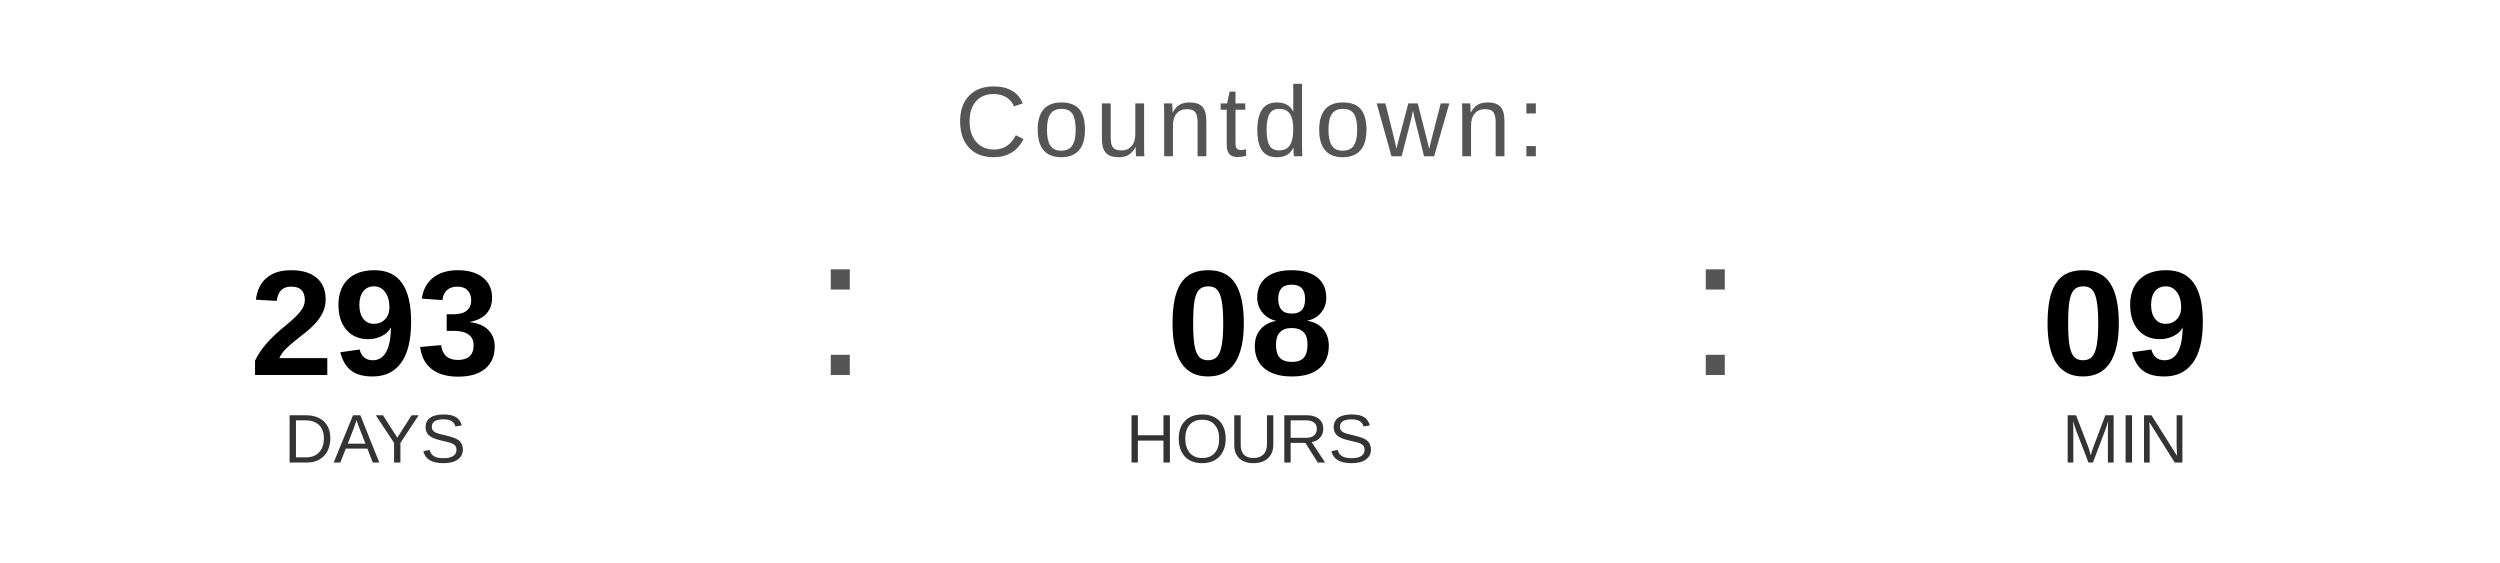
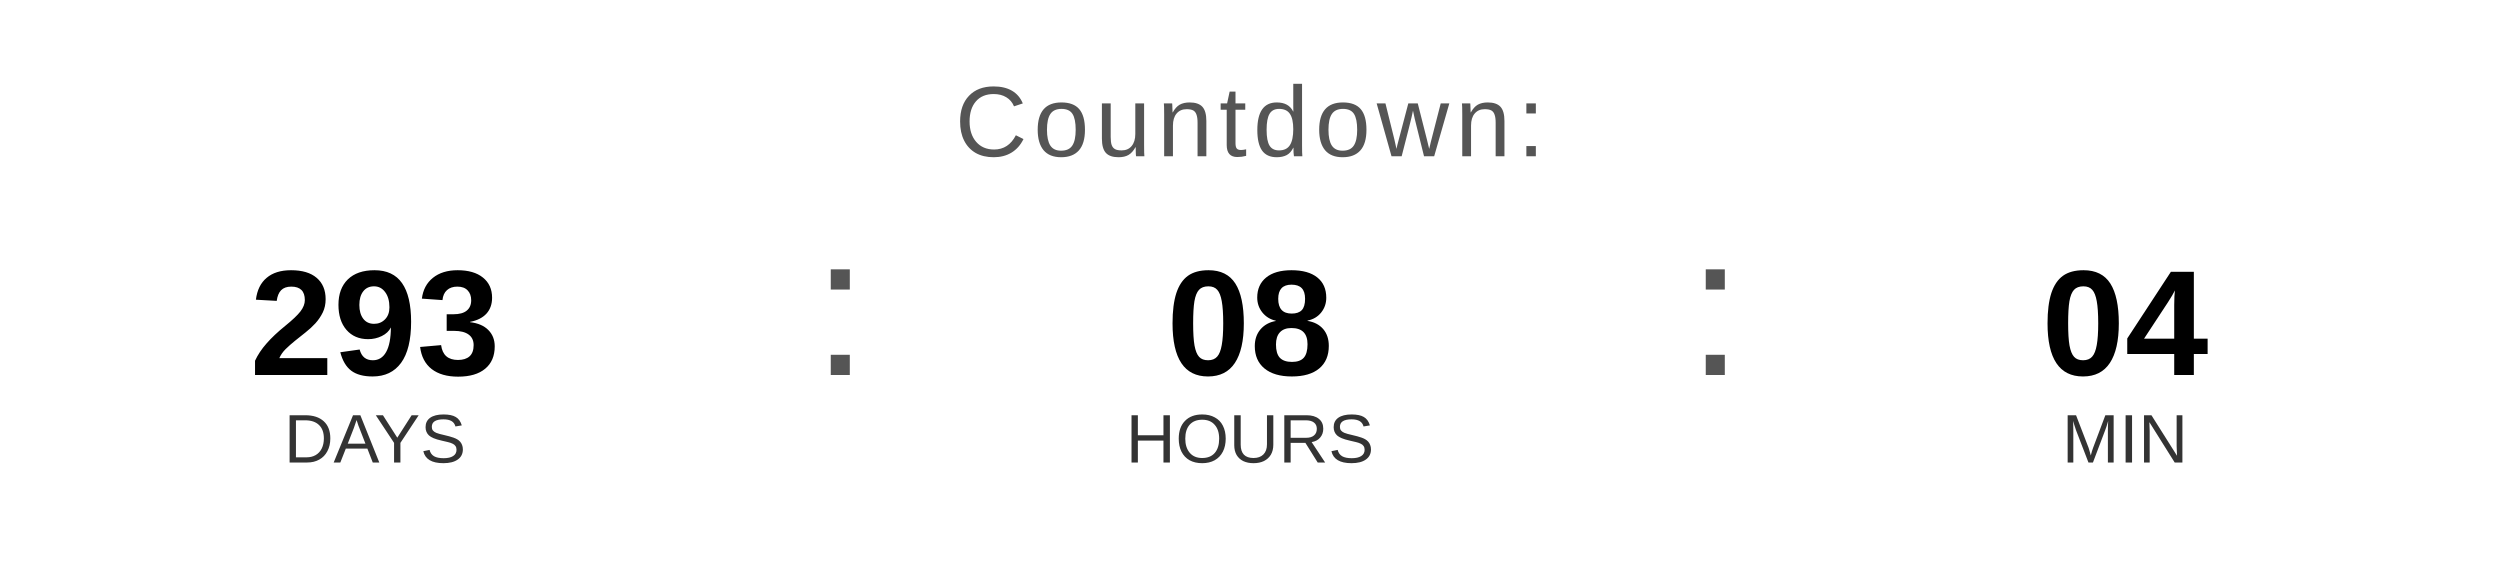
<svg xmlns="http://www.w3.org/2000/svg" width="400" height="90" viewBox="0 0 400 90">
  <text x="200" y="25" font-family="Arial, Helvetica, sans-serif" font-size="16" fill="#555555" text-anchor="middle" letter-spacing="1">
    Countdown:
  </text>
  <text x="60" y="60" font-family="Arial, Helvetica, sans-serif" font-size="24" font-weight="bold" fill="#000000" text-anchor="middle">293</text>
  <text x="60" y="74" font-family="Arial, Helvetica, sans-serif" font-size="11" fill="#333333" text-anchor="middle">DAYS</text>
  <text x="130" y="60" font-family="Arial, sans-serif" font-size="32" fill="#555555">:</text>
  <text x="200" y="60" font-family="Arial, Helvetica, sans-serif" font-size="24" font-weight="bold" fill="#000000" text-anchor="middle">08</text>
  <text x="200" y="74" font-family="Arial, Helvetica, sans-serif" font-size="11" fill="#333333" text-anchor="middle">HOURS</text>
  <text x="270" y="60" font-family="Arial, sans-serif" font-size="32" fill="#555555">:</text>
-   <text x="340" y="60" font-family="Arial, Helvetica, sans-serif" font-size="24" font-weight="bold" fill="#000000" text-anchor="middle">09</text>
+   <text x="340" y="60" font-family="Arial, Helvetica, sans-serif" font-size="24" font-weight="bold" fill="#000000" text-anchor="middle">04</text>
  <text x="340" y="74" font-family="Arial, Helvetica, sans-serif" font-size="11" fill="#333333" text-anchor="middle">MIN</text>
</svg>
